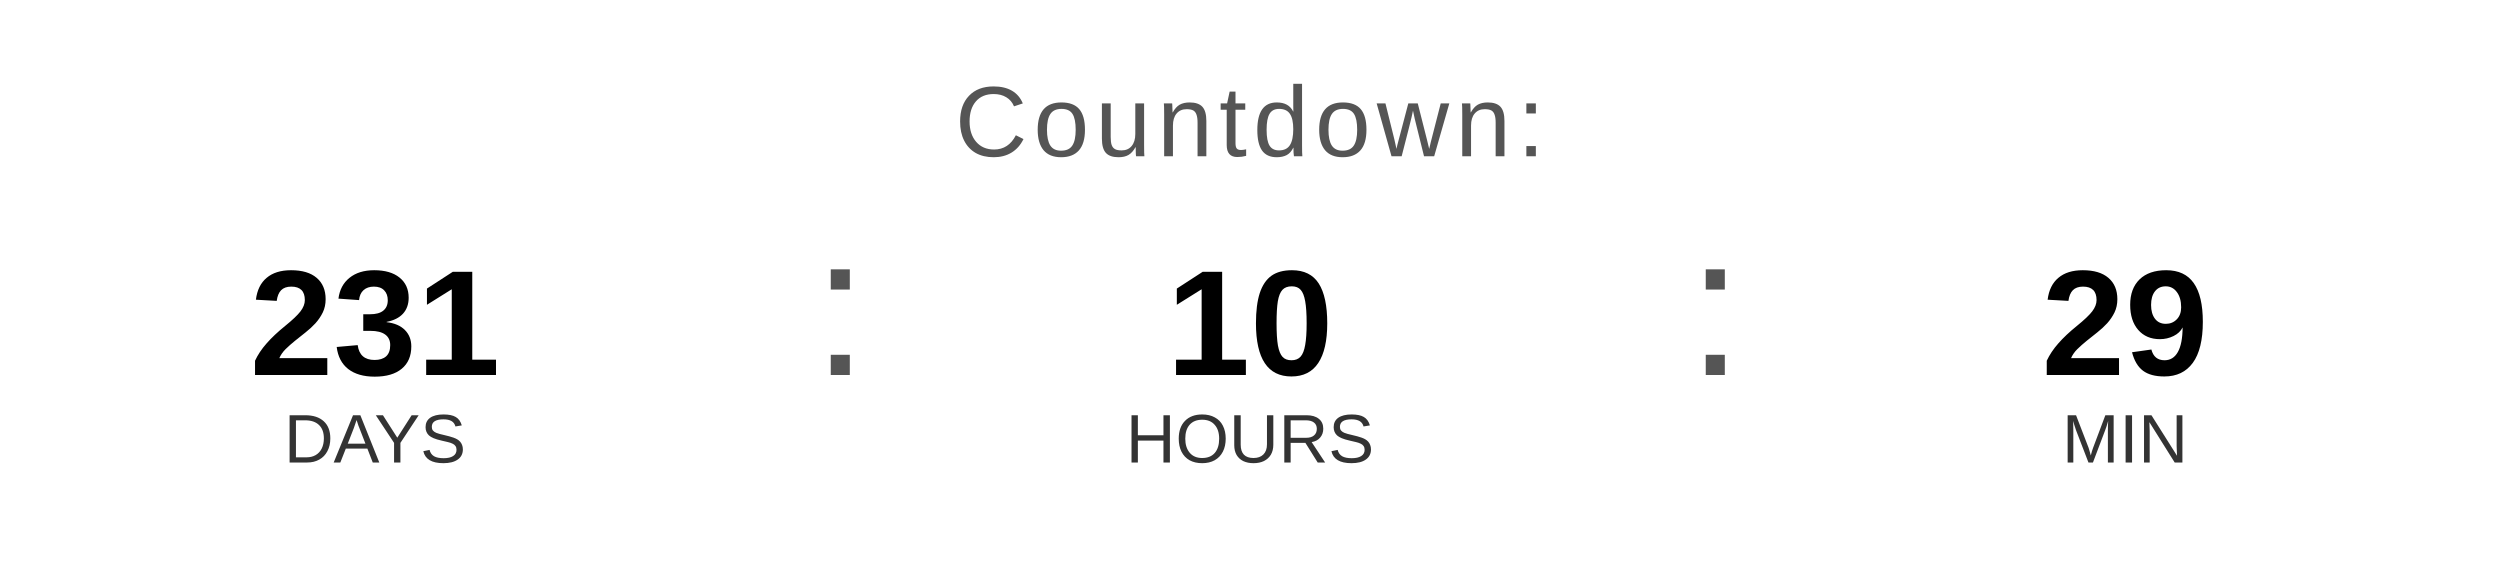
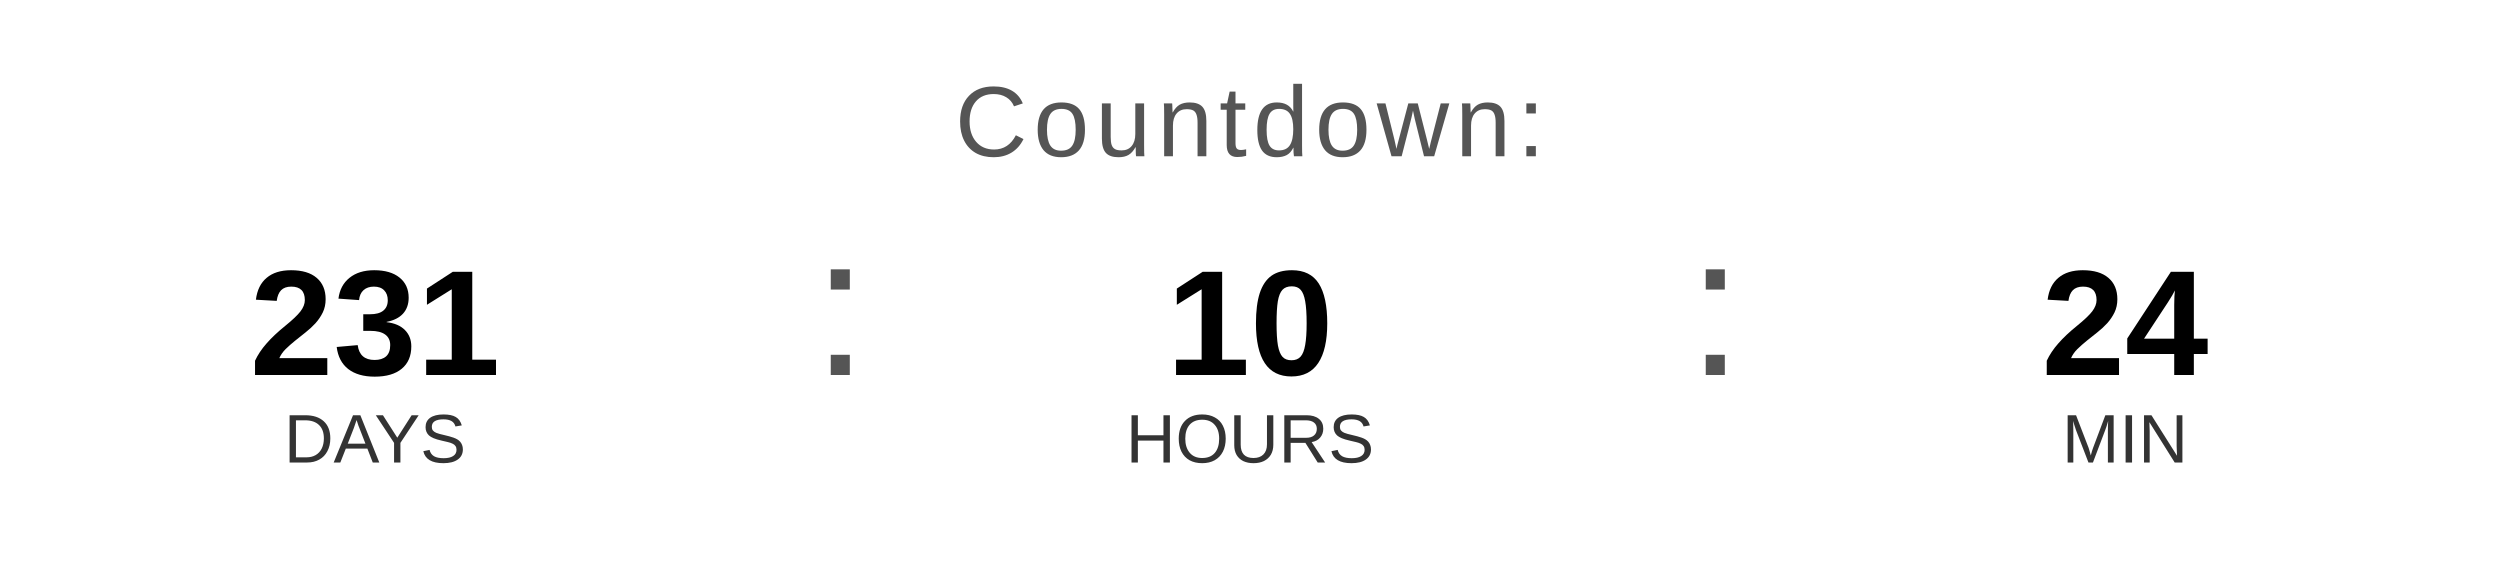
<svg xmlns="http://www.w3.org/2000/svg" width="400" height="90" viewBox="0 0 400 90">
  <text x="200" y="25" font-family="Arial, Helvetica, sans-serif" font-size="16" fill="#555555" text-anchor="middle" letter-spacing="1">
    Countdown:
  </text>
  <text x="60" y="60" font-family="Arial, Helvetica, sans-serif" font-size="24" font-weight="bold" fill="#000000" text-anchor="middle">231</text>
  <text x="60" y="74" font-family="Arial, Helvetica, sans-serif" font-size="11" fill="#333333" text-anchor="middle">DAYS</text>
  <text x="130" y="60" font-family="Arial, sans-serif" font-size="32" fill="#555555">:</text>
  <text x="200" y="60" font-family="Arial, Helvetica, sans-serif" font-size="24" font-weight="bold" fill="#000000" text-anchor="middle">10</text>
  <text x="200" y="74" font-family="Arial, Helvetica, sans-serif" font-size="11" fill="#333333" text-anchor="middle">HOURS</text>
  <text x="270" y="60" font-family="Arial, sans-serif" font-size="32" fill="#555555">:</text>
-   <text x="340" y="60" font-family="Arial, Helvetica, sans-serif" font-size="24" font-weight="bold" fill="#000000" text-anchor="middle">29</text>
+   <text x="340" y="60" font-family="Arial, Helvetica, sans-serif" font-size="24" font-weight="bold" fill="#000000" text-anchor="middle">24</text>
  <text x="340" y="74" font-family="Arial, Helvetica, sans-serif" font-size="11" fill="#333333" text-anchor="middle">MIN</text>
</svg>
